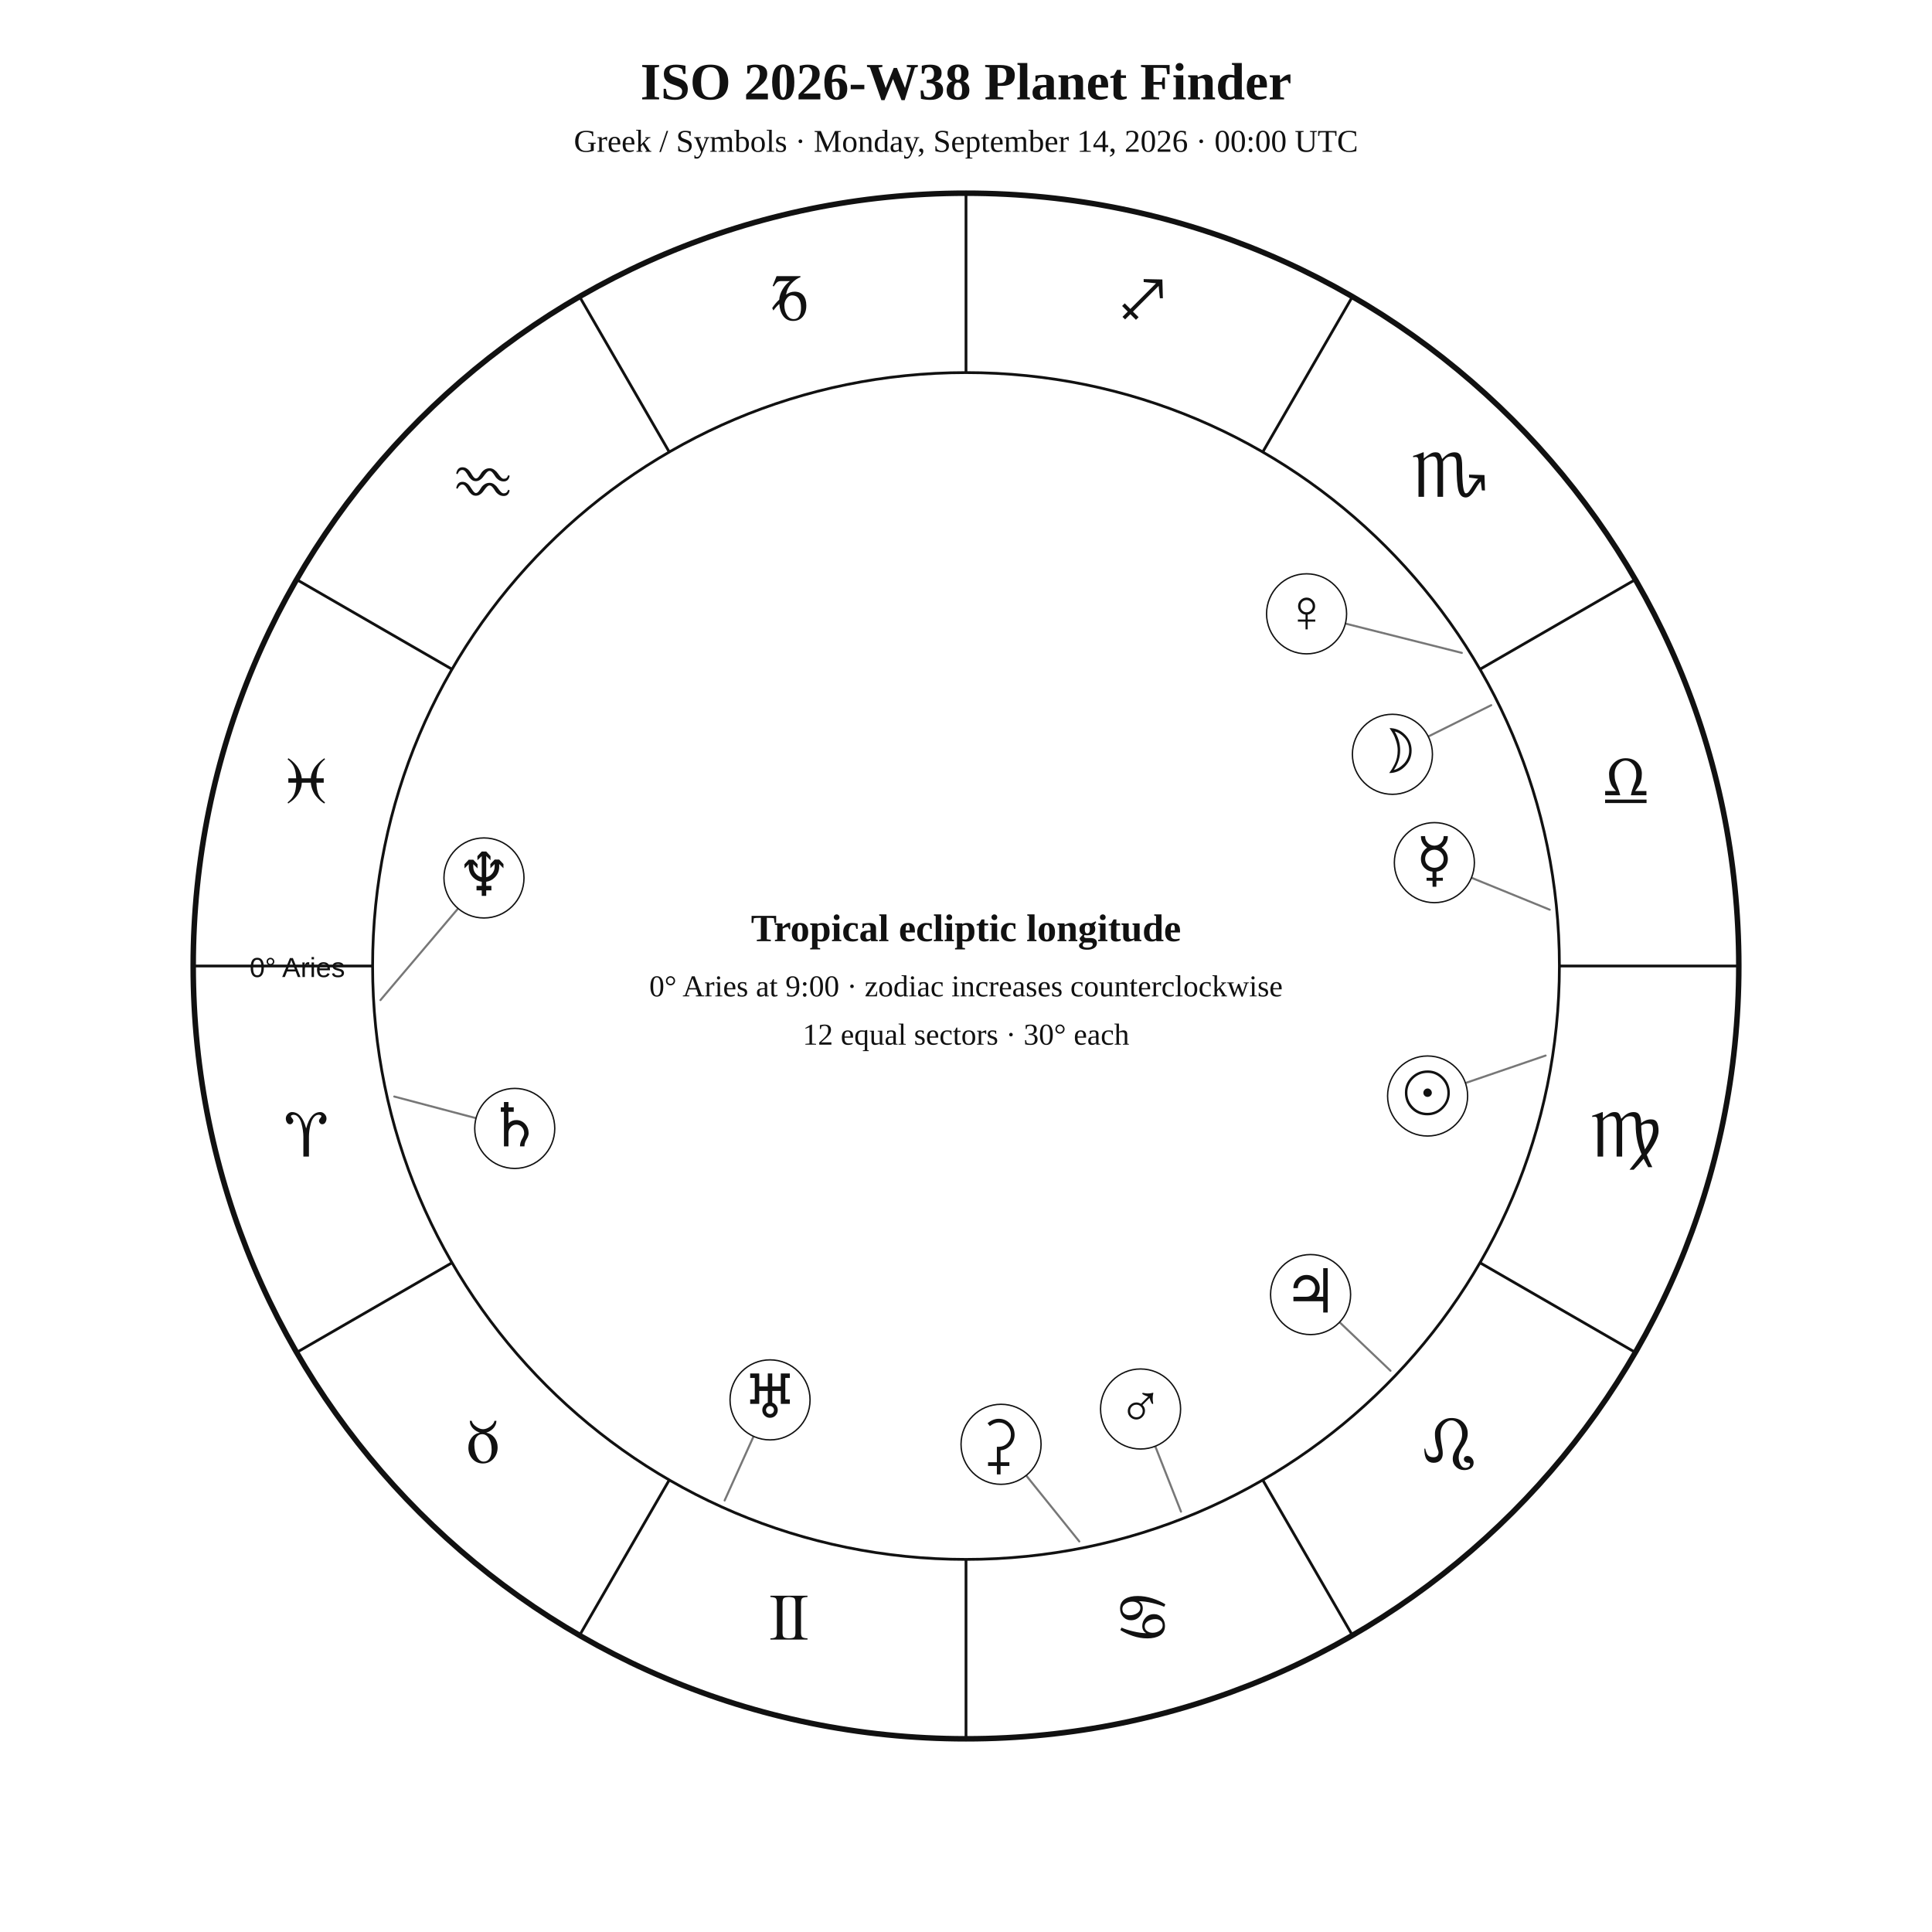
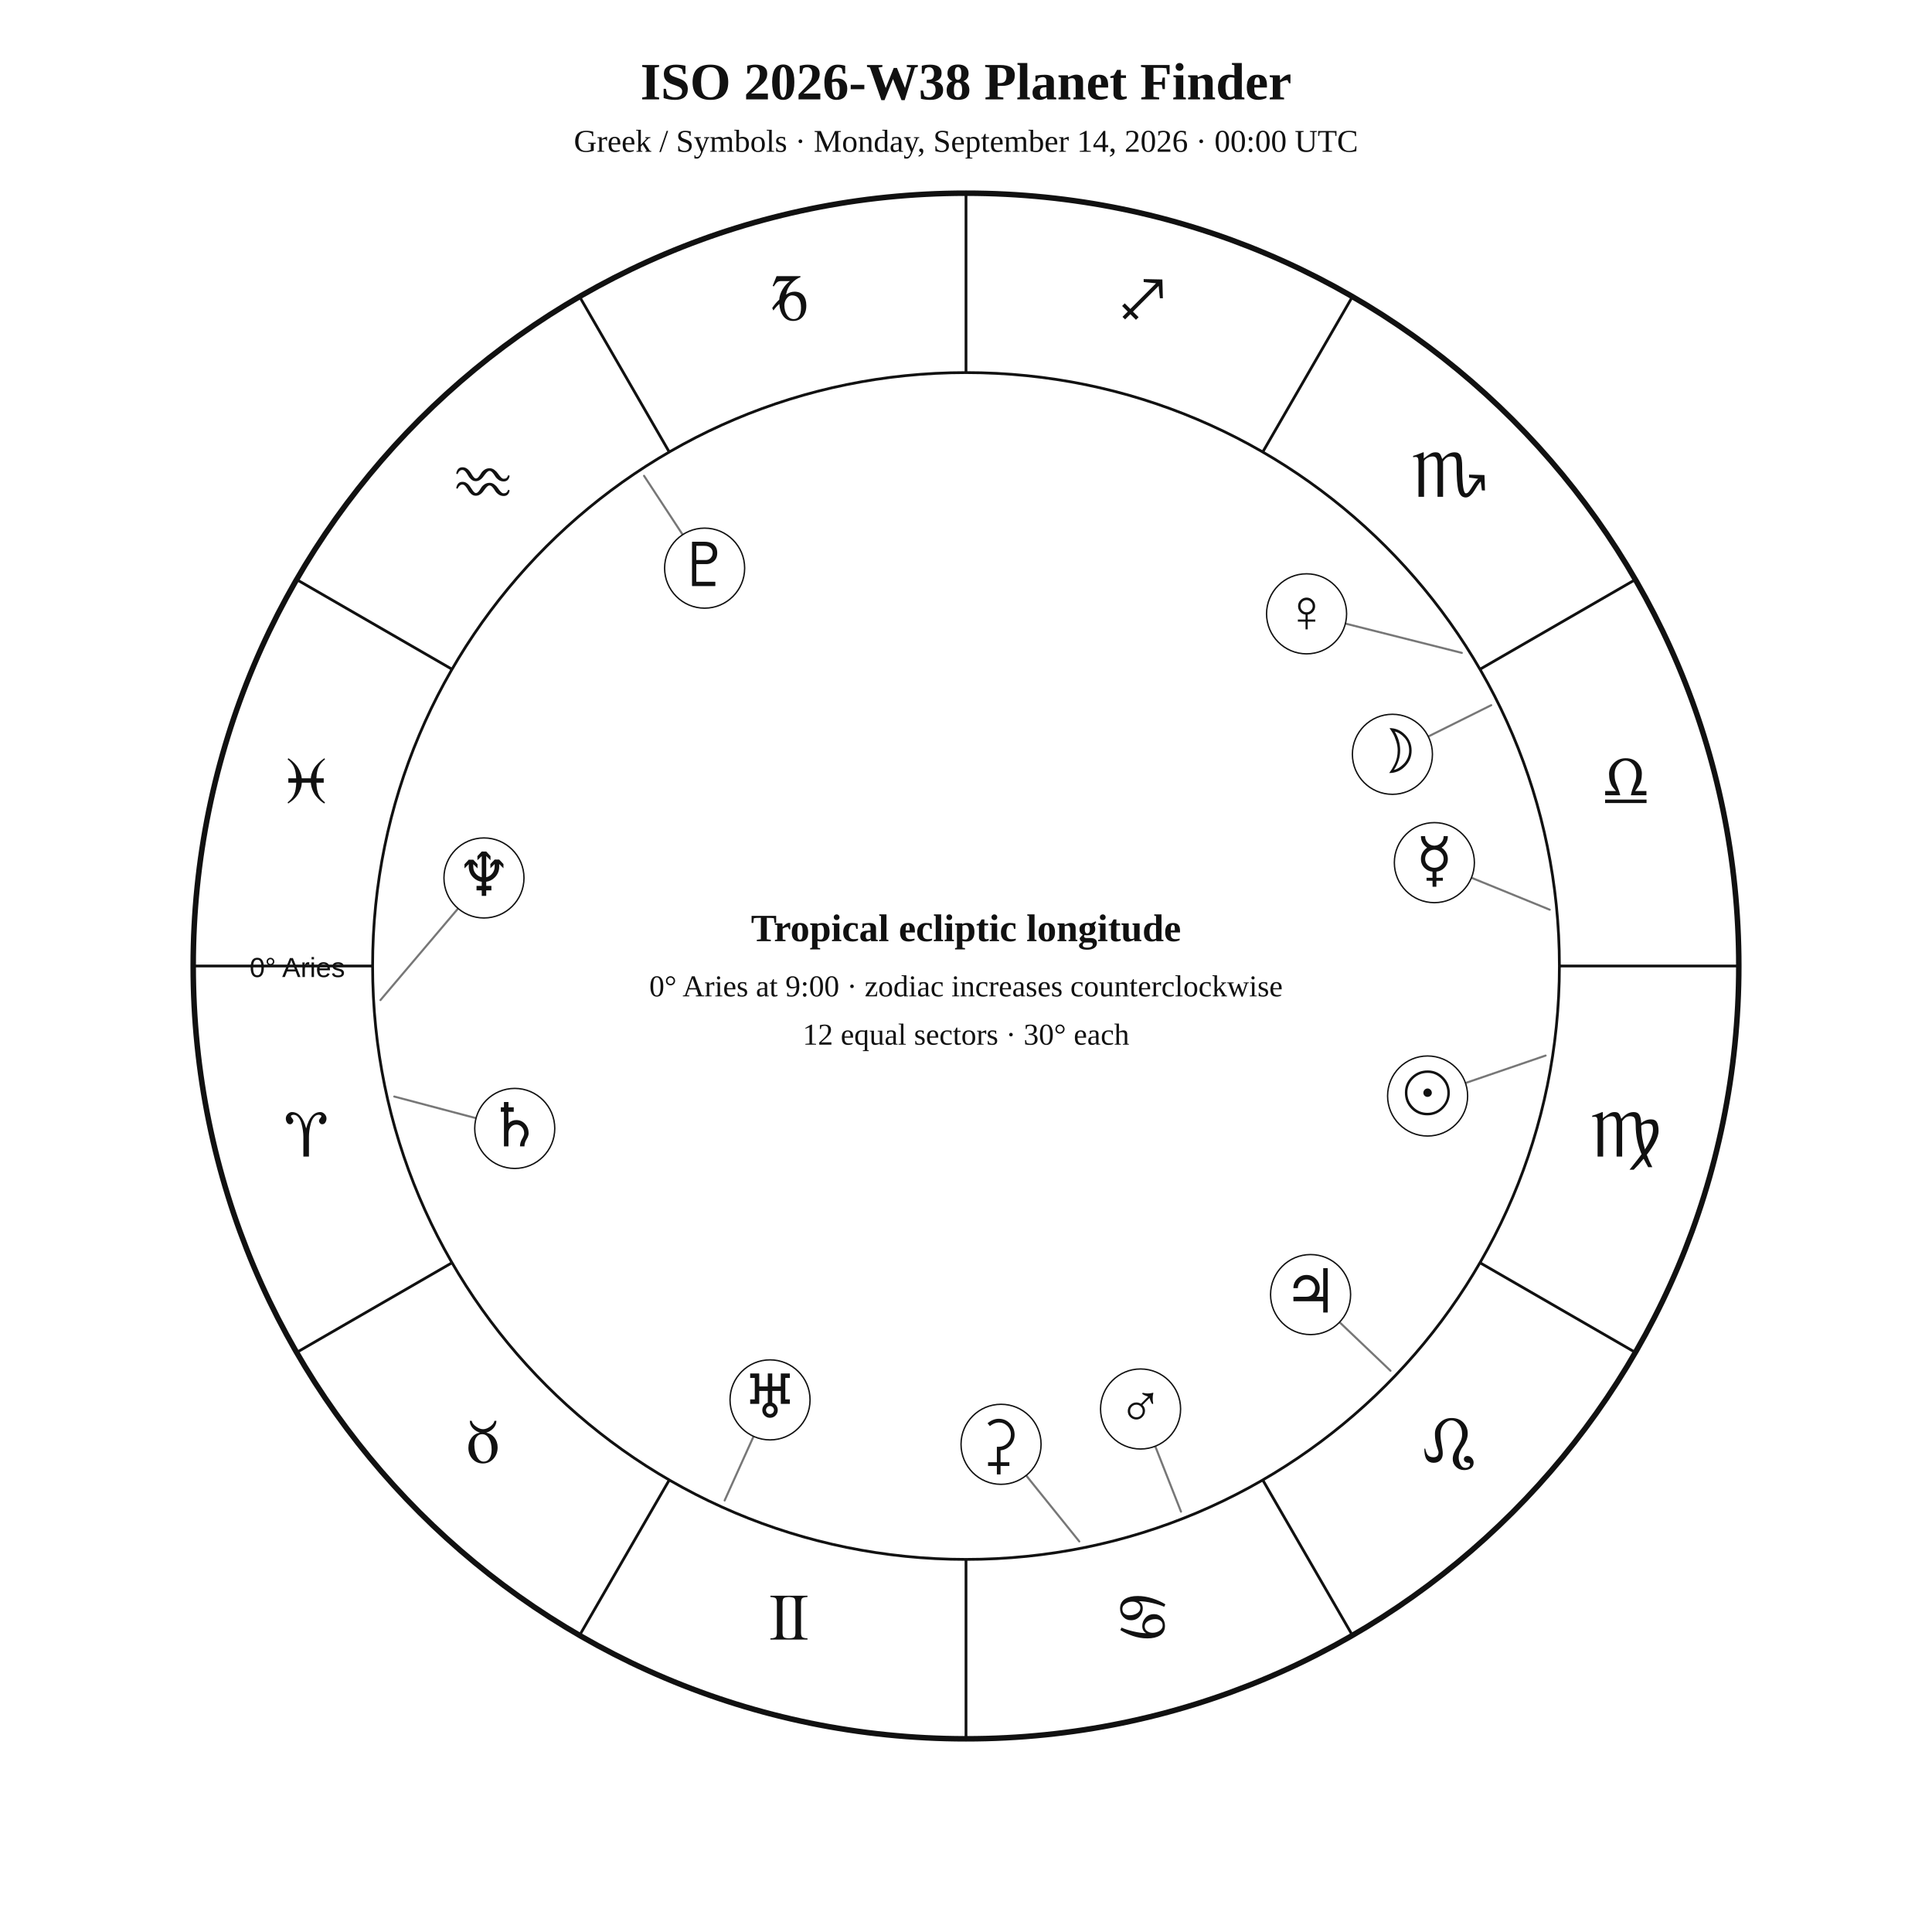
<svg xmlns="http://www.w3.org/2000/svg" width="1400" height="1400" viewBox="0 0 1400 1400">
  <rect width="100%" height="100%" fill="white" />
  <style>text{font-family:Georgia,"Times New Roman",serif;fill:#111!important;color:#111!important;-webkit-text-fill-color:#111!important}.sans{font-family:Arial,Helvetica,sans-serif}</style>
  <text x="700" y="72" text-anchor="middle" font-size="38" font-weight="700">ISO 2026-W38 Planet Finder</text>
  <text x="700" y="110" text-anchor="middle" font-size="23">Greek / Symbols · Monday, September 14, 2026 · 00:00 UTC</text>
  <circle cx="700" cy="700" r="560" fill="none" stroke="#111" stroke-width="4" />
  <circle cx="700" cy="700" r="430" fill="none" stroke="#111" stroke-width="2" />
  <line x1="270.0" y1="700.0" x2="140.0" y2="700.0" stroke="#111" stroke-width="2" />
  <line x1="327.6" y1="915.0" x2="215.0" y2="980.0" stroke="#111" stroke-width="2" />
  <line x1="485.0" y1="1072.4" x2="420.0" y2="1185.0" stroke="#111" stroke-width="2" />
  <line x1="700.0" y1="1130.0" x2="700.0" y2="1260.0" stroke="#111" stroke-width="2" />
  <line x1="915.0" y1="1072.4" x2="980.0" y2="1185.0" stroke="#111" stroke-width="2" />
  <line x1="1072.4" y1="915.0" x2="1185.0" y2="980.0" stroke="#111" stroke-width="2" />
  <line x1="1130.0" y1="700.0" x2="1260.0" y2="700.0" stroke="#111" stroke-width="2" />
  <line x1="1072.4" y1="485.0" x2="1185.0" y2="420.0" stroke="#111" stroke-width="2" />
  <line x1="915.0" y1="327.6" x2="980.0" y2="215.0" stroke="#111" stroke-width="2" />
  <line x1="700.0" y1="270.0" x2="700.0" y2="140.0" stroke="#111" stroke-width="2" />
  <line x1="485.0" y1="327.6" x2="420.0" y2="215.0" stroke="#111" stroke-width="2" />
  <line x1="327.6" y1="485.0" x2="215.0" y2="420.0" stroke="#111" stroke-width="2" />
  <text x="221.9" y="838.1" text-anchor="middle" font-size="48">♈︎</text>
  <text x="350.0" y="1060.0" text-anchor="middle" font-size="48">♉︎</text>
  <text x="571.9" y="1188.1" text-anchor="middle" font-size="48">♊︎</text>
  <text x="828.1" y="1188.1" text-anchor="middle" font-size="48">♋︎</text>
  <text x="1050.0" y="1060.0" text-anchor="middle" font-size="48">♌︎</text>
  <text x="1178.1" y="838.1" text-anchor="middle" font-size="48">♍︎</text>
  <text x="1178.1" y="581.9" text-anchor="middle" font-size="48">♎︎</text>
  <text x="1050.0" y="360.0" text-anchor="middle" font-size="48">♏︎</text>
  <text x="828.1" y="231.9" text-anchor="middle" font-size="48">♐︎</text>
  <text x="571.9" y="231.9" text-anchor="middle" font-size="48">♑︎</text>
  <text x="350.0" y="360.0" text-anchor="middle" font-size="48">♒︎</text>
  <text x="221.9" y="581.9" text-anchor="middle" font-size="48">♓︎</text>
  <text x="250" y="708" text-anchor="end" font-size="20" class="sans">0° Aries</text>
  <polyline points="1120.0,764.9 1034.5,794.2" fill="none" stroke="#777" stroke-width="1.5" stroke-linejoin="round" stroke-linecap="round" />
  <circle cx="1034.5" cy="794.2" r="29" fill="white" stroke="#111" />
  <text x="1034.5" y="807.2" text-anchor="middle" font-size="44">☉︎</text>
  <polyline points="1080.6,511.0 1009.0,546.6" fill="none" stroke="#777" stroke-width="1.5" stroke-linejoin="round" stroke-linecap="round" />
  <circle cx="1009.0" cy="546.6" r="29" fill="white" stroke="#111" />
  <text x="1009.0" y="559.6" text-anchor="middle" font-size="44">☽︎</text>
  <polyline points="1123.0,659.2 1039.4,625.1" fill="none" stroke="#777" stroke-width="1.5" stroke-linejoin="round" stroke-linecap="round" />
  <circle cx="1039.4" cy="625.1" r="29" fill="white" stroke="#111" />
  <text x="1039.4" y="638.1" text-anchor="middle" font-size="44">☿︎</text>
  <polyline points="1059.3,473.1 946.8,444.8" fill="none" stroke="#777" stroke-width="1.5" stroke-linejoin="round" stroke-linecap="round" />
  <circle cx="946.8" cy="444.8" r="29" fill="white" stroke="#111" />
  <text x="946.8" y="457.8" text-anchor="middle" font-size="44">♀︎</text>
  <polyline points="855.8,1095.4 826.5,1021.0" fill="none" stroke="#777" stroke-width="1.5" stroke-linejoin="round" stroke-linecap="round" />
  <circle cx="826.5" cy="1021.0" r="29" fill="white" stroke="#111" />
  <text x="826.5" y="1034.0" text-anchor="middle" font-size="44">♂︎</text>
  <polyline points="1007.6,993.3 949.7,938.1" fill="none" stroke="#777" stroke-width="1.5" stroke-linejoin="round" stroke-linecap="round" />
  <circle cx="949.7" cy="938.1" r="29" fill="white" stroke="#111" />
  <text x="949.7" y="951.1" text-anchor="middle" font-size="44">♃︎</text>
  <polyline points="285.7,794.6 373.0,817.7" fill="none" stroke="#777" stroke-width="1.5" stroke-linejoin="round" stroke-linecap="round" />
  <circle cx="373.0" cy="817.7" r="29" fill="white" stroke="#111" />
  <text x="373.0" y="830.7" text-anchor="middle" font-size="44">♄︎</text>
+   <polyline points="782.1,1117.0 725.4,1046.6" fill="none" stroke="#777" stroke-width="1.5" stroke-linejoin="round" stroke-linecap="round" />
+   <circle cx="725.4" cy="1046.6" r="29" fill="white" stroke="#111" />
+   <text x="725.4" y="1059.6" text-anchor="middle" font-size="44">⚳︎</text>
  <polyline points="525.1,1087.3 558.0,1014.4" fill="none" stroke="#777" stroke-width="1.5" stroke-linejoin="round" stroke-linecap="round" />
  <circle cx="558.0" cy="1014.4" r="29" fill="white" stroke="#111" />
  <text x="558.0" y="1027.4" text-anchor="middle" font-size="44">♅︎</text>
  <polyline points="275.7,724.7 350.7,636.2" fill="none" stroke="#777" stroke-width="1.5" stroke-linejoin="round" stroke-linecap="round" />
  <circle cx="350.7" cy="636.2" r="29" fill="white" stroke="#111" />
  <text x="350.7" y="649.2" text-anchor="middle" font-size="44">♆︎</text>
-   <polyline points="782.1,1117.0 725.4,1046.6" fill="none" stroke="#777" stroke-width="1.5" stroke-linejoin="round" stroke-linecap="round" />
-   <circle cx="725.4" cy="1046.6" r="29" fill="white" stroke="#111" />
-   <text x="725.4" y="1059.6" text-anchor="middle" font-size="44">⚳︎</text>
+   <polyline points="466.7,344.8 510.6,411.7" fill="none" stroke="#777" stroke-width="1.5" stroke-linejoin="round" stroke-linecap="round" />
+   <circle cx="510.6" cy="411.7" r="29" fill="white" stroke="#111" />
+   <text x="510.6" y="424.7" text-anchor="middle" font-size="44">♇︎</text>
  <text x="700" y="682" text-anchor="middle" font-size="28" font-weight="700">Tropical ecliptic longitude</text>
  <text x="700" y="722" text-anchor="middle" font-size="22">0° Aries at 9:00 · zodiac increases counterclockwise</text>
  <text x="700" y="757" text-anchor="middle" font-size="22">12 equal sectors · 30° each</text>
</svg>
